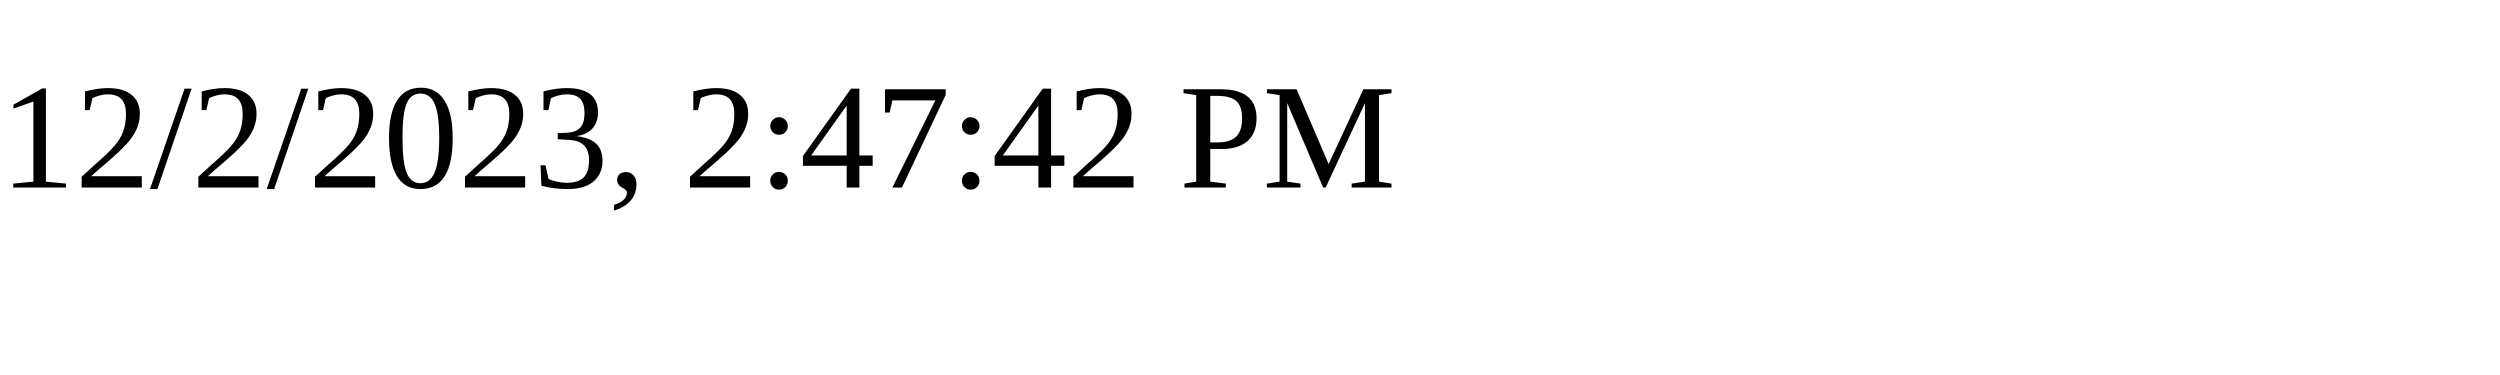
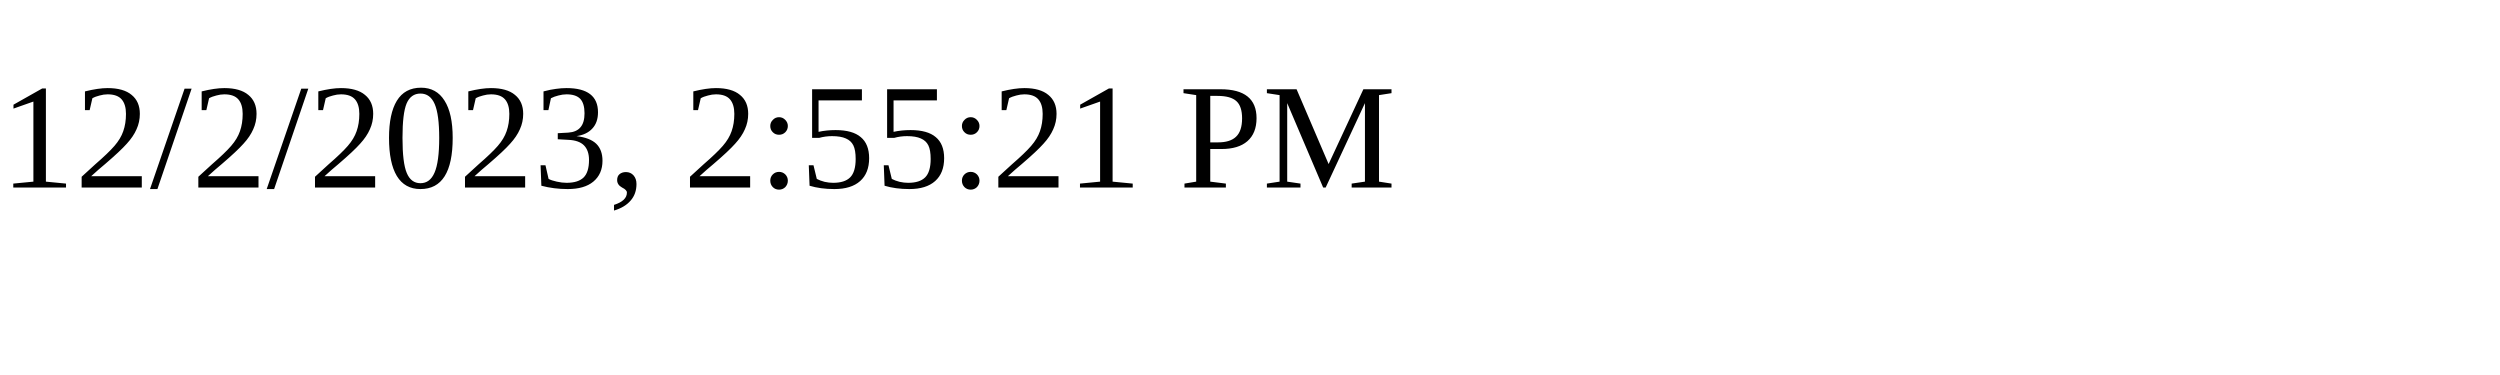
<svg xmlns="http://www.w3.org/2000/svg" height="30" width="200">
-   <text x="0" y="15">12/2/2023, 2:47:42 PM</text>
+   <text x="0" y="15">12/2/2023, 2:55:21 PM</text>
</svg>
